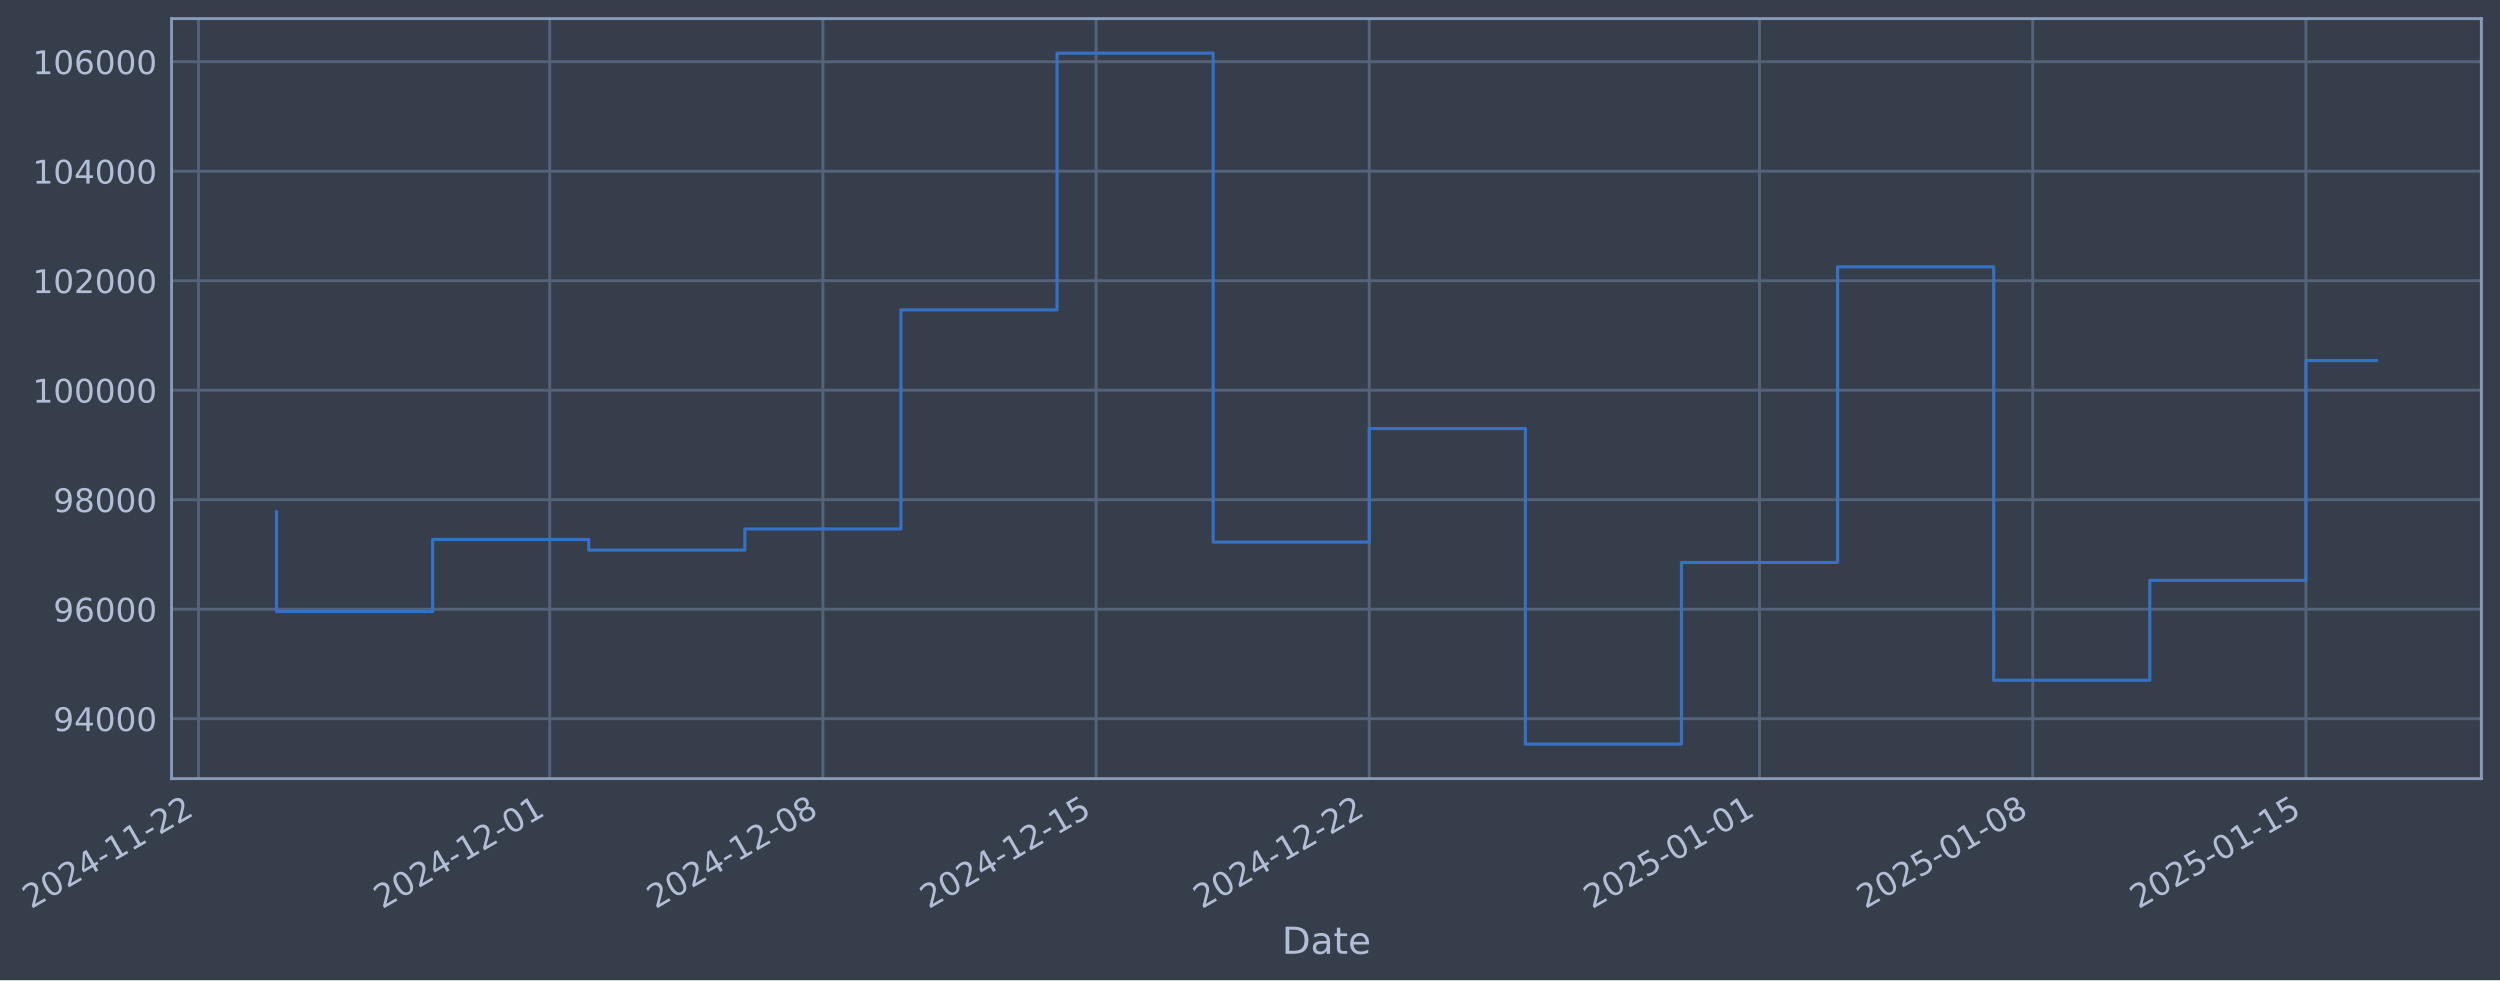
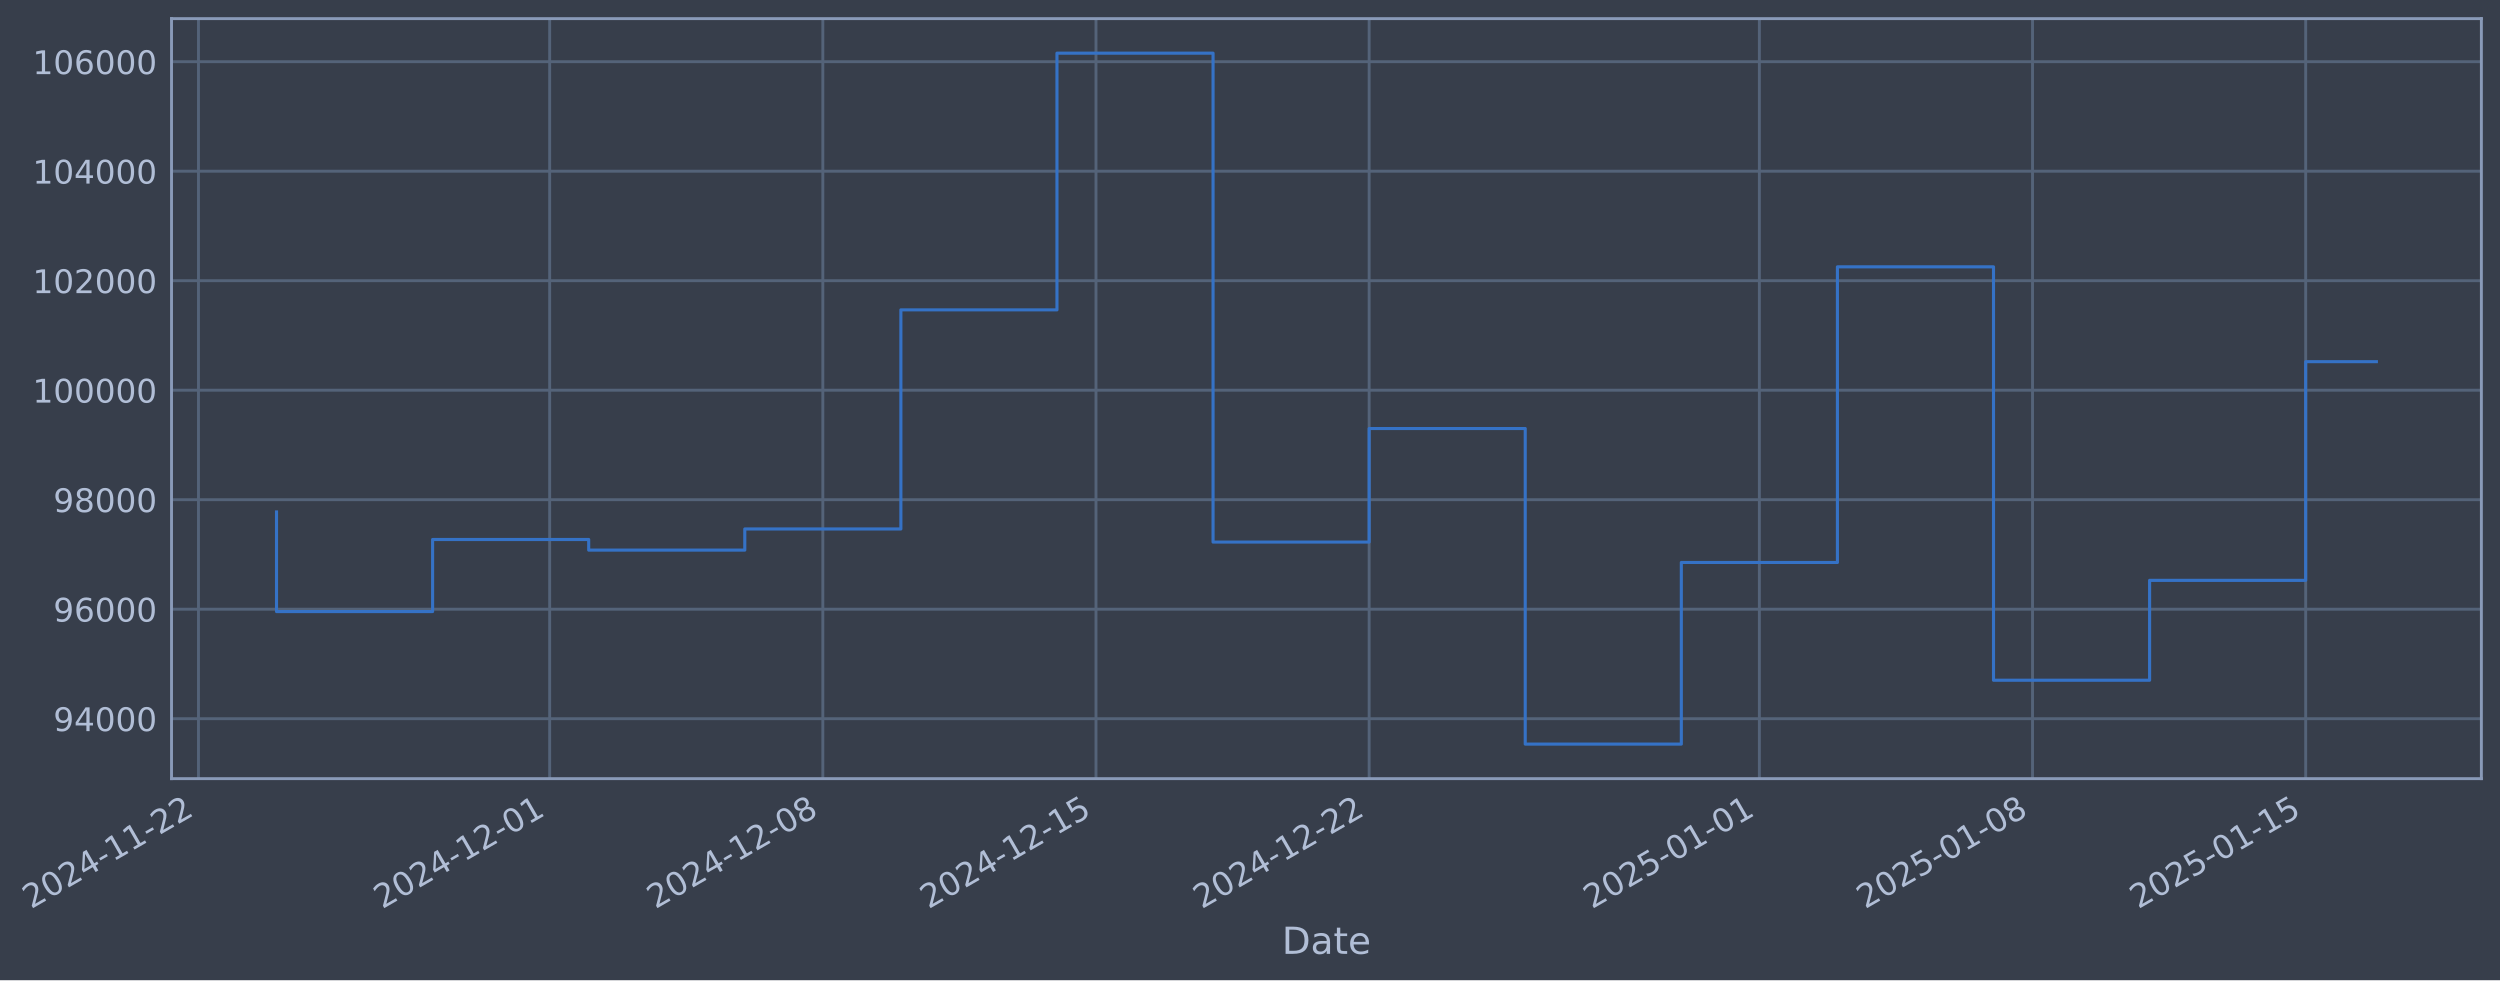
- <svg xmlns="http://www.w3.org/2000/svg" xmlns:xlink="http://www.w3.org/1999/xlink" width="966.3pt" height="378.87pt" viewBox="0 0 966.3 378.87" version="1.1">
+ <svg xmlns="http://www.w3.org/2000/svg" xmlns:xlink="http://www.w3.org/1999/xlink" width="966.297pt" height="378.87pt" viewBox="0 0 966.297 378.87" version="1.1">
  <defs>
    <style type="text/css">*{stroke-linejoin: round; stroke-linecap: butt}</style>
  </defs>
  <g id="figure_1">
    <g id="patch_1">
-       <path d="M 0 378.87  L 966.3 378.87  L 966.3 0  L 0 0  z " style="fill: #373e4b" />
+       <path d="M 0 378.87  L 966.297 378.87  L 966.297 0  L 0 0  z " style="fill: #373e4b" />
    </g>
    <g id="axes_1">
      <g id="patch_2">
-         <path d="M 66.3 300.96  L 959.1 300.96  L 959.1 7.2  L 66.3 7.2  z " style="fill: #373e4b" />
+         <path d="M 66.297 300.96  L 959.097 300.96  L 959.097 7.2  L 66.297 7.2  z " style="fill: #373e4b" />
      </g>
      <g id="matplotlib.axis_1">
        <g id="xtick_1">
          <g id="line2d_1">
-             <path d="M 76.713 300.96  L 76.713 7.2  " clip-path="url(#p4ed4a882b7)" style="fill: none; stroke: #546379; stroke-width: 1.12; stroke-linecap: square" />
+             <path d="M 76.713 300.96  L 76.713 7.2  " clip-path="url(#pd55bee8058)" style="fill: none; stroke: #546379; stroke-width: 1.12; stroke-linecap: square" />
          </g>
          <g id="line2d_2" />
          <g id="text_1">
            <g style="fill: #b1bed6" transform="translate(11.98702 351.4642) rotate(-30) scale(0.126 -0.126)">
              <defs>
                <path id="DejaVuSans-32" d="M 1228 531  L 3431 531  L 3431 0  L 469 0  L 469 531  Q 828 903 1448 1529  Q 2069 2156 2228 2338  Q 2531 2678 2651 2914  Q 2772 3150 2772 3378  Q 2772 3750 2511 3984  Q 2250 4219 1831 4219  Q 1534 4219 1204 4116  Q 875 4013 500 3803  L 500 4441  Q 881 4594 1212 4672  Q 1544 4750 1819 4750  Q 2544 4750 2975 4387  Q 3406 4025 3406 3419  Q 3406 3131 3298 2873  Q 3191 2616 2906 2266  Q 2828 2175 2409 1742  Q 1991 1309 1228 531  z " transform="scale(0.015625)" />
                <path id="DejaVuSans-30" d="M 2034 4250  Q 1547 4250 1301 3770  Q 1056 3291 1056 2328  Q 1056 1369 1301 889  Q 1547 409 2034 409  Q 2525 409 2770 889  Q 3016 1369 3016 2328  Q 3016 3291 2770 3770  Q 2525 4250 2034 4250  z M 2034 4750  Q 2819 4750 3233 4129  Q 3647 3509 3647 2328  Q 3647 1150 3233 529  Q 2819 -91 2034 -91  Q 1250 -91 836 529  Q 422 1150 422 2328  Q 422 3509 836 4129  Q 1250 4750 2034 4750  z " transform="scale(0.015625)" />
                <path id="DejaVuSans-34" d="M 2419 4116  L 825 1625  L 2419 1625  L 2419 4116  z M 2253 4666  L 3047 4666  L 3047 1625  L 3713 1625  L 3713 1100  L 3047 1100  L 3047 0  L 2419 0  L 2419 1100  L 313 1100  L 313 1709  L 2253 4666  z " transform="scale(0.015625)" />
                <path id="DejaVuSans-2d" d="M 313 2009  L 1997 2009  L 1997 1497  L 313 1497  L 313 2009  z " transform="scale(0.015625)" />
                <path id="DejaVuSans-31" d="M 794 531  L 1825 531  L 1825 4091  L 703 3866  L 703 4441  L 1819 4666  L 2450 4666  L 2450 531  L 3481 531  L 3481 0  L 794 0  L 794 531  z " transform="scale(0.015625)" />
              </defs>
              <use xlink:href="#DejaVuSans-32" />
              <use xlink:href="#DejaVuSans-30" transform="translate(63.62305 0)" />
              <use xlink:href="#DejaVuSans-32" transform="translate(127.2461 0)" />
              <use xlink:href="#DejaVuSans-34" transform="translate(190.8691 0)" />
              <use xlink:href="#DejaVuSans-2d" transform="translate(254.4922 0)" />
              <use xlink:href="#DejaVuSans-31" transform="translate(290.5762 0)" />
              <use xlink:href="#DejaVuSans-31" transform="translate(354.1992 0)" />
              <use xlink:href="#DejaVuSans-2d" transform="translate(417.8223 0)" />
              <use xlink:href="#DejaVuSans-32" transform="translate(453.9062 0)" />
              <use xlink:href="#DejaVuSans-32" transform="translate(517.5293 0)" />
            </g>
          </g>
        </g>
        <g id="xtick_2">
          <g id="line2d_3">
-             <path d="M 212.473 300.96  L 212.473 7.2  " clip-path="url(#p4ed4a882b7)" style="fill: none; stroke: #546379; stroke-width: 1.12; stroke-linecap: square" />
+             <path d="M 212.459 300.96  L 212.459 7.2  " clip-path="url(#pd55bee8058)" style="fill: none; stroke: #546379; stroke-width: 1.12; stroke-linecap: square" />
          </g>
          <g id="line2d_4" />
          <g id="text_2">
-             <g style="fill: #b1bed6" transform="translate(147.7474 351.4642) rotate(-30) scale(0.126 -0.126)">
+             <g style="fill: #b1bed6" transform="translate(147.7335 351.4642) rotate(-30) scale(0.126 -0.126)">
              <use xlink:href="#DejaVuSans-32" />
              <use xlink:href="#DejaVuSans-30" transform="translate(63.62305 0)" />
              <use xlink:href="#DejaVuSans-32" transform="translate(127.2461 0)" />
              <use xlink:href="#DejaVuSans-34" transform="translate(190.8691 0)" />
              <use xlink:href="#DejaVuSans-2d" transform="translate(254.4922 0)" />
              <use xlink:href="#DejaVuSans-31" transform="translate(290.5762 0)" />
              <use xlink:href="#DejaVuSans-32" transform="translate(354.1992 0)" />
              <use xlink:href="#DejaVuSans-2d" transform="translate(417.8223 0)" />
              <use xlink:href="#DejaVuSans-30" transform="translate(453.9062 0)" />
              <use xlink:href="#DejaVuSans-31" transform="translate(517.5293 0)" />
            </g>
          </g>
        </g>
        <g id="xtick_3">
          <g id="line2d_5">
-             <path d="M 318.064 300.96  L 318.064 7.2  " clip-path="url(#p4ed4a882b7)" style="fill: none; stroke: #546379; stroke-width: 1.12; stroke-linecap: square" />
+             <path d="M 318.04 300.96  L 318.04 7.2  " clip-path="url(#pd55bee8058)" style="fill: none; stroke: #546379; stroke-width: 1.12; stroke-linecap: square" />
          </g>
          <g id="line2d_6" />
          <g id="text_3">
-             <g style="fill: #b1bed6" transform="translate(253.3388 351.4642) rotate(-30) scale(0.126 -0.126)">
+             <g style="fill: #b1bed6" transform="translate(253.314 351.4642) rotate(-30) scale(0.126 -0.126)">
              <defs>
                <path id="DejaVuSans-38" d="M 2034 2216  Q 1584 2216 1326 1975  Q 1069 1734 1069 1313  Q 1069 891 1326 650  Q 1584 409 2034 409  Q 2484 409 2743 651  Q 3003 894 3003 1313  Q 3003 1734 2745 1975  Q 2488 2216 2034 2216  z M 1403 2484  Q 997 2584 770 2862  Q 544 3141 544 3541  Q 544 4100 942 4425  Q 1341 4750 2034 4750  Q 2731 4750 3128 4425  Q 3525 4100 3525 3541  Q 3525 3141 3298 2862  Q 3072 2584 2669 2484  Q 3125 2378 3379 2068  Q 3634 1759 3634 1313  Q 3634 634 3220 271  Q 2806 -91 2034 -91  Q 1263 -91 848 271  Q 434 634 434 1313  Q 434 1759 690 2068  Q 947 2378 1403 2484  z M 1172 3481  Q 1172 3119 1398 2916  Q 1625 2713 2034 2713  Q 2441 2713 2670 2916  Q 2900 3119 2900 3481  Q 2900 3844 2670 4047  Q 2441 4250 2034 4250  Q 1625 4250 1398 4047  Q 1172 3844 1172 3481  z " transform="scale(0.015625)" />
              </defs>
              <use xlink:href="#DejaVuSans-32" />
              <use xlink:href="#DejaVuSans-30" transform="translate(63.62305 0)" />
              <use xlink:href="#DejaVuSans-32" transform="translate(127.2461 0)" />
              <use xlink:href="#DejaVuSans-34" transform="translate(190.8691 0)" />
              <use xlink:href="#DejaVuSans-2d" transform="translate(254.4922 0)" />
              <use xlink:href="#DejaVuSans-31" transform="translate(290.5762 0)" />
              <use xlink:href="#DejaVuSans-32" transform="translate(354.1992 0)" />
              <use xlink:href="#DejaVuSans-2d" transform="translate(417.8223 0)" />
              <use xlink:href="#DejaVuSans-30" transform="translate(453.9062 0)" />
              <use xlink:href="#DejaVuSans-38" transform="translate(517.5293 0)" />
            </g>
          </g>
        </g>
        <g id="xtick_4">
          <g id="line2d_7">
-             <path d="M 423.656 300.96  L 423.656 7.2  " clip-path="url(#p4ed4a882b7)" style="fill: none; stroke: #546379; stroke-width: 1.12; stroke-linecap: square" />
+             <path d="M 423.62 300.96  L 423.62 7.2  " clip-path="url(#pd55bee8058)" style="fill: none; stroke: #546379; stroke-width: 1.12; stroke-linecap: square" />
          </g>
          <g id="line2d_8" />
          <g id="text_4">
-             <g style="fill: #b1bed6" transform="translate(358.9301 351.4642) rotate(-30) scale(0.126 -0.126)">
+             <g style="fill: #b1bed6" transform="translate(358.8946 351.4642) rotate(-30) scale(0.126 -0.126)">
              <defs>
                <path id="DejaVuSans-35" d="M 691 4666  L 3169 4666  L 3169 4134  L 1269 4134  L 1269 2991  Q 1406 3038 1543 3061  Q 1681 3084 1819 3084  Q 2600 3084 3056 2656  Q 3513 2228 3513 1497  Q 3513 744 3044 326  Q 2575 -91 1722 -91  Q 1428 -91 1123 -41  Q 819 9 494 109  L 494 744  Q 775 591 1075 516  Q 1375 441 1709 441  Q 2250 441 2565 725  Q 2881 1009 2881 1497  Q 2881 1984 2565 2268  Q 2250 2553 1709 2553  Q 1456 2553 1204 2497  Q 953 2441 691 2322  L 691 4666  z " transform="scale(0.015625)" />
              </defs>
              <use xlink:href="#DejaVuSans-32" />
              <use xlink:href="#DejaVuSans-30" transform="translate(63.62305 0)" />
              <use xlink:href="#DejaVuSans-32" transform="translate(127.2461 0)" />
              <use xlink:href="#DejaVuSans-34" transform="translate(190.8691 0)" />
              <use xlink:href="#DejaVuSans-2d" transform="translate(254.4922 0)" />
              <use xlink:href="#DejaVuSans-31" transform="translate(290.5762 0)" />
              <use xlink:href="#DejaVuSans-32" transform="translate(354.1992 0)" />
              <use xlink:href="#DejaVuSans-2d" transform="translate(417.8223 0)" />
              <use xlink:href="#DejaVuSans-31" transform="translate(453.9062 0)" />
              <use xlink:href="#DejaVuSans-35" transform="translate(517.5293 0)" />
            </g>
          </g>
        </g>
        <g id="xtick_5">
          <g id="line2d_9">
-             <path d="M 529.247 300.96  L 529.247 7.2  " clip-path="url(#p4ed4a882b7)" style="fill: none; stroke: #546379; stroke-width: 1.12; stroke-linecap: square" />
+             <path d="M 529.201 300.96  L 529.201 7.2  " clip-path="url(#pd55bee8058)" style="fill: none; stroke: #546379; stroke-width: 1.12; stroke-linecap: square" />
          </g>
          <g id="line2d_10" />
          <g id="text_5">
-             <g style="fill: #b1bed6" transform="translate(464.5215 351.4642) rotate(-30) scale(0.126 -0.126)">
+             <g style="fill: #b1bed6" transform="translate(464.4752 351.4642) rotate(-30) scale(0.126 -0.126)">
              <use xlink:href="#DejaVuSans-32" />
              <use xlink:href="#DejaVuSans-30" transform="translate(63.62305 0)" />
              <use xlink:href="#DejaVuSans-32" transform="translate(127.2461 0)" />
              <use xlink:href="#DejaVuSans-34" transform="translate(190.8691 0)" />
              <use xlink:href="#DejaVuSans-2d" transform="translate(254.4922 0)" />
              <use xlink:href="#DejaVuSans-31" transform="translate(290.5762 0)" />
              <use xlink:href="#DejaVuSans-32" transform="translate(354.1992 0)" />
              <use xlink:href="#DejaVuSans-2d" transform="translate(417.8223 0)" />
              <use xlink:href="#DejaVuSans-32" transform="translate(453.9062 0)" />
              <use xlink:href="#DejaVuSans-32" transform="translate(517.5293 0)" />
            </g>
          </g>
        </g>
        <g id="xtick_6">
          <g id="line2d_11">
-             <path d="M 680.092 300.96  L 680.092 7.2  " clip-path="url(#p4ed4a882b7)" style="fill: none; stroke: #546379; stroke-width: 1.12; stroke-linecap: square" />
+             <path d="M 680.03 300.96  L 680.03 7.2  " clip-path="url(#pd55bee8058)" style="fill: none; stroke: #546379; stroke-width: 1.12; stroke-linecap: square" />
          </g>
          <g id="line2d_12" />
          <g id="text_6">
-             <g style="fill: #b1bed6" transform="translate(615.3664 351.4642) rotate(-30) scale(0.126 -0.126)">
+             <g style="fill: #b1bed6" transform="translate(615.3046 351.4642) rotate(-30) scale(0.126 -0.126)">
              <use xlink:href="#DejaVuSans-32" />
              <use xlink:href="#DejaVuSans-30" transform="translate(63.62305 0)" />
              <use xlink:href="#DejaVuSans-32" transform="translate(127.2461 0)" />
              <use xlink:href="#DejaVuSans-35" transform="translate(190.8691 0)" />
              <use xlink:href="#DejaVuSans-2d" transform="translate(254.4922 0)" />
              <use xlink:href="#DejaVuSans-30" transform="translate(290.5762 0)" />
              <use xlink:href="#DejaVuSans-31" transform="translate(354.1992 0)" />
              <use xlink:href="#DejaVuSans-2d" transform="translate(417.8223 0)" />
              <use xlink:href="#DejaVuSans-30" transform="translate(453.9062 0)" />
              <use xlink:href="#DejaVuSans-31" transform="translate(517.5293 0)" />
            </g>
          </g>
        </g>
        <g id="xtick_7">
          <g id="line2d_13">
-             <path d="M 785.683 300.96  L 785.683 7.2  " clip-path="url(#p4ed4a882b7)" style="fill: none; stroke: #546379; stroke-width: 1.12; stroke-linecap: square" />
+             <path d="M 785.611 300.96  L 785.611 7.2  " clip-path="url(#pd55bee8058)" style="fill: none; stroke: #546379; stroke-width: 1.12; stroke-linecap: square" />
          </g>
          <g id="line2d_14" />
          <g id="text_7">
-             <g style="fill: #b1bed6" transform="translate(720.9578 351.4642) rotate(-30) scale(0.126 -0.126)">
+             <g style="fill: #b1bed6" transform="translate(720.8852 351.4642) rotate(-30) scale(0.126 -0.126)">
              <use xlink:href="#DejaVuSans-32" />
              <use xlink:href="#DejaVuSans-30" transform="translate(63.62305 0)" />
              <use xlink:href="#DejaVuSans-32" transform="translate(127.2461 0)" />
              <use xlink:href="#DejaVuSans-35" transform="translate(190.8691 0)" />
              <use xlink:href="#DejaVuSans-2d" transform="translate(254.4922 0)" />
              <use xlink:href="#DejaVuSans-30" transform="translate(290.5762 0)" />
              <use xlink:href="#DejaVuSans-31" transform="translate(354.1992 0)" />
              <use xlink:href="#DejaVuSans-2d" transform="translate(417.8223 0)" />
              <use xlink:href="#DejaVuSans-30" transform="translate(453.9062 0)" />
              <use xlink:href="#DejaVuSans-38" transform="translate(517.5293 0)" />
            </g>
          </g>
        </g>
        <g id="xtick_8">
          <g id="line2d_15">
-             <path d="M 891.275 300.96  L 891.275 7.2  " clip-path="url(#p4ed4a882b7)" style="fill: none; stroke: #546379; stroke-width: 1.12; stroke-linecap: square" />
+             <path d="M 891.191 300.96  L 891.191 7.2  " clip-path="url(#pd55bee8058)" style="fill: none; stroke: #546379; stroke-width: 1.12; stroke-linecap: square" />
          </g>
          <g id="line2d_16" />
          <g id="text_8">
-             <g style="fill: #b1bed6" transform="translate(826.5491 351.4642) rotate(-30) scale(0.126 -0.126)">
+             <g style="fill: #b1bed6" transform="translate(826.4657 351.4642) rotate(-30) scale(0.126 -0.126)">
              <use xlink:href="#DejaVuSans-32" />
              <use xlink:href="#DejaVuSans-30" transform="translate(63.62305 0)" />
              <use xlink:href="#DejaVuSans-32" transform="translate(127.2461 0)" />
              <use xlink:href="#DejaVuSans-35" transform="translate(190.8691 0)" />
              <use xlink:href="#DejaVuSans-2d" transform="translate(254.4922 0)" />
              <use xlink:href="#DejaVuSans-30" transform="translate(290.5762 0)" />
              <use xlink:href="#DejaVuSans-31" transform="translate(354.1992 0)" />
              <use xlink:href="#DejaVuSans-2d" transform="translate(417.8223 0)" />
              <use xlink:href="#DejaVuSans-31" transform="translate(453.9062 0)" />
              <use xlink:href="#DejaVuSans-35" transform="translate(517.5293 0)" />
            </g>
          </g>
        </g>
        <g id="text_9">
-           <g style="fill: #b1bed6" transform="translate(495.4905 368.6753) scale(0.144 -0.144)">
+           <g style="fill: #b1bed6" transform="translate(495.4875 368.6753) scale(0.144 -0.144)">
            <defs>
              <path id="DejaVuSans-44" d="M 1259 4147  L 1259 519  L 2022 519  Q 2988 519 3436 956  Q 3884 1394 3884 2338  Q 3884 3275 3436 3711  Q 2988 4147 2022 4147  L 1259 4147  z M 628 4666  L 1925 4666  Q 3281 4666 3915 4102  Q 4550 3538 4550 2338  Q 4550 1131 3912 565  Q 3275 0 1925 0  L 628 0  L 628 4666  z " transform="scale(0.015625)" />
              <path id="DejaVuSans-61" d="M 2194 1759  Q 1497 1759 1228 1600  Q 959 1441 959 1056  Q 959 750 1161 570  Q 1363 391 1709 391  Q 2188 391 2477 730  Q 2766 1069 2766 1631  L 2766 1759  L 2194 1759  z M 3341 1997  L 3341 0  L 2766 0  L 2766 531  Q 2569 213 2275 61  Q 1981 -91 1556 -91  Q 1019 -91 701 211  Q 384 513 384 1019  Q 384 1609 779 1909  Q 1175 2209 1959 2209  L 2766 2209  L 2766 2266  Q 2766 2663 2505 2880  Q 2244 3097 1772 3097  Q 1472 3097 1187 3025  Q 903 2953 641 2809  L 641 3341  Q 956 3463 1253 3523  Q 1550 3584 1831 3584  Q 2591 3584 2966 3190  Q 3341 2797 3341 1997  z " transform="scale(0.015625)" />
              <path id="DejaVuSans-74" d="M 1172 4494  L 1172 3500  L 2356 3500  L 2356 3053  L 1172 3053  L 1172 1153  Q 1172 725 1289 603  Q 1406 481 1766 481  L 2356 481  L 2356 0  L 1766 0  Q 1100 0 847 248  Q 594 497 594 1153  L 594 3053  L 172 3053  L 172 3500  L 594 3500  L 594 4494  L 1172 4494  z " transform="scale(0.015625)" />
              <path id="DejaVuSans-65" d="M 3597 1894  L 3597 1613  L 953 1613  Q 991 1019 1311 708  Q 1631 397 2203 397  Q 2534 397 2845 478  Q 3156 559 3463 722  L 3463 178  Q 3153 47 2828 -22  Q 2503 -91 2169 -91  Q 1331 -91 842 396  Q 353 884 353 1716  Q 353 2575 817 3079  Q 1281 3584 2069 3584  Q 2775 3584 3186 3129  Q 3597 2675 3597 1894  z M 3022 2063  Q 3016 2534 2758 2815  Q 2500 3097 2075 3097  Q 1594 3097 1305 2825  Q 1016 2553 972 2059  L 3022 2063  z " transform="scale(0.015625)" />
            </defs>
            <use xlink:href="#DejaVuSans-44" />
            <use xlink:href="#DejaVuSans-61" transform="translate(77.00195 0)" />
            <use xlink:href="#DejaVuSans-74" transform="translate(138.2812 0)" />
            <use xlink:href="#DejaVuSans-65" transform="translate(177.4902 0)" />
          </g>
        </g>
      </g>
      <g id="matplotlib.axis_2">
        <g id="ytick_1">
          <g id="line2d_17">
-             <path d="M 66.3 277.797  L 959.1 277.797  " clip-path="url(#p4ed4a882b7)" style="fill: none; stroke: #546379; stroke-width: 1.12; stroke-linecap: square" />
+             <path d="M 66.297 277.797  L 959.097 277.797  " clip-path="url(#pd55bee8058)" style="fill: none; stroke: #546379; stroke-width: 1.12; stroke-linecap: square" />
          </g>
          <g id="line2d_18" />
          <g id="text_10">
-             <g style="fill: #b1bed6" transform="translate(20.61592 282.5841) scale(0.126 -0.126)">
+             <g style="fill: #b1bed6" transform="translate(20.61284 282.5841) scale(0.126 -0.126)">
              <defs>
                <path id="DejaVuSans-39" d="M 703 97  L 703 672  Q 941 559 1184 500  Q 1428 441 1663 441  Q 2288 441 2617 861  Q 2947 1281 2994 2138  Q 2813 1869 2534 1725  Q 2256 1581 1919 1581  Q 1219 1581 811 2004  Q 403 2428 403 3163  Q 403 3881 828 4315  Q 1253 4750 1959 4750  Q 2769 4750 3195 4129  Q 3622 3509 3622 2328  Q 3622 1225 3098 567  Q 2575 -91 1691 -91  Q 1453 -91 1209 -44  Q 966 3 703 97  z M 1959 2075  Q 2384 2075 2632 2365  Q 2881 2656 2881 3163  Q 2881 3666 2632 3958  Q 2384 4250 1959 4250  Q 1534 4250 1286 3958  Q 1038 3666 1038 3163  Q 1038 2656 1286 2365  Q 1534 2075 1959 2075  z " transform="scale(0.015625)" />
              </defs>
              <use xlink:href="#DejaVuSans-39" />
              <use xlink:href="#DejaVuSans-34" transform="translate(63.62305 0)" />
              <use xlink:href="#DejaVuSans-30" transform="translate(127.2461 0)" />
              <use xlink:href="#DejaVuSans-30" transform="translate(190.8691 0)" />
              <use xlink:href="#DejaVuSans-30" transform="translate(254.4922 0)" />
            </g>
          </g>
        </g>
        <g id="ytick_2">
          <g id="line2d_19">
-             <path d="M 66.3 235.473  L 959.1 235.473  " clip-path="url(#p4ed4a882b7)" style="fill: none; stroke: #546379; stroke-width: 1.12; stroke-linecap: square" />
+             <path d="M 66.297 235.473  L 959.097 235.473  " clip-path="url(#pd55bee8058)" style="fill: none; stroke: #546379; stroke-width: 1.12; stroke-linecap: square" />
          </g>
          <g id="line2d_20" />
          <g id="text_11">
-             <g style="fill: #b1bed6" transform="translate(20.61592 240.2602) scale(0.126 -0.126)">
+             <g style="fill: #b1bed6" transform="translate(20.61284 240.2602) scale(0.126 -0.126)">
              <defs>
                <path id="DejaVuSans-36" d="M 2113 2584  Q 1688 2584 1439 2293  Q 1191 2003 1191 1497  Q 1191 994 1439 701  Q 1688 409 2113 409  Q 2538 409 2786 701  Q 3034 994 3034 1497  Q 3034 2003 2786 2293  Q 2538 2584 2113 2584  z M 3366 4563  L 3366 3988  Q 3128 4100 2886 4159  Q 2644 4219 2406 4219  Q 1781 4219 1451 3797  Q 1122 3375 1075 2522  Q 1259 2794 1537 2939  Q 1816 3084 2150 3084  Q 2853 3084 3261 2657  Q 3669 2231 3669 1497  Q 3669 778 3244 343  Q 2819 -91 2113 -91  Q 1303 -91 875 529  Q 447 1150 447 2328  Q 447 3434 972 4092  Q 1497 4750 2381 4750  Q 2619 4750 2861 4703  Q 3103 4656 3366 4563  z " transform="scale(0.015625)" />
              </defs>
              <use xlink:href="#DejaVuSans-39" />
              <use xlink:href="#DejaVuSans-36" transform="translate(63.62305 0)" />
              <use xlink:href="#DejaVuSans-30" transform="translate(127.2461 0)" />
              <use xlink:href="#DejaVuSans-30" transform="translate(190.8691 0)" />
              <use xlink:href="#DejaVuSans-30" transform="translate(254.4922 0)" />
            </g>
          </g>
        </g>
        <g id="ytick_3">
          <g id="line2d_21">
-             <path d="M 66.3 193.149  L 959.1 193.149  " clip-path="url(#p4ed4a882b7)" style="fill: none; stroke: #546379; stroke-width: 1.12; stroke-linecap: square" />
+             <path d="M 66.297 193.149  L 959.097 193.149  " clip-path="url(#pd55bee8058)" style="fill: none; stroke: #546379; stroke-width: 1.12; stroke-linecap: square" />
          </g>
          <g id="line2d_22" />
          <g id="text_12">
-             <g style="fill: #b1bed6" transform="translate(20.61592 197.9364) scale(0.126 -0.126)">
+             <g style="fill: #b1bed6" transform="translate(20.61284 197.9364) scale(0.126 -0.126)">
              <use xlink:href="#DejaVuSans-39" />
              <use xlink:href="#DejaVuSans-38" transform="translate(63.62305 0)" />
              <use xlink:href="#DejaVuSans-30" transform="translate(127.2461 0)" />
              <use xlink:href="#DejaVuSans-30" transform="translate(190.8691 0)" />
              <use xlink:href="#DejaVuSans-30" transform="translate(254.4922 0)" />
            </g>
          </g>
        </g>
        <g id="ytick_4">
          <g id="line2d_23">
-             <path d="M 66.3 150.826  L 959.1 150.826  " clip-path="url(#p4ed4a882b7)" style="fill: none; stroke: #546379; stroke-width: 1.12; stroke-linecap: square" />
+             <path d="M 66.297 150.826  L 959.097 150.826  " clip-path="url(#pd55bee8058)" style="fill: none; stroke: #546379; stroke-width: 1.12; stroke-linecap: square" />
          </g>
          <g id="line2d_24" />
          <g id="text_13">
-             <g style="fill: #b1bed6" transform="translate(12.59917 155.6126) scale(0.126 -0.126)">
+             <g style="fill: #b1bed6" transform="translate(12.59609 155.6126) scale(0.126 -0.126)">
              <use xlink:href="#DejaVuSans-31" />
              <use xlink:href="#DejaVuSans-30" transform="translate(63.62305 0)" />
              <use xlink:href="#DejaVuSans-30" transform="translate(127.2461 0)" />
              <use xlink:href="#DejaVuSans-30" transform="translate(190.8691 0)" />
              <use xlink:href="#DejaVuSans-30" transform="translate(254.4922 0)" />
              <use xlink:href="#DejaVuSans-30" transform="translate(318.1152 0)" />
            </g>
          </g>
        </g>
        <g id="ytick_5">
          <g id="line2d_25">
-             <path d="M 66.3 108.502  L 959.1 108.502  " clip-path="url(#p4ed4a882b7)" style="fill: none; stroke: #546379; stroke-width: 1.12; stroke-linecap: square" />
+             <path d="M 66.297 108.502  L 959.097 108.502  " clip-path="url(#pd55bee8058)" style="fill: none; stroke: #546379; stroke-width: 1.12; stroke-linecap: square" />
          </g>
          <g id="line2d_26" />
          <g id="text_14">
-             <g style="fill: #b1bed6" transform="translate(12.59917 113.2888) scale(0.126 -0.126)">
+             <g style="fill: #b1bed6" transform="translate(12.59609 113.2888) scale(0.126 -0.126)">
              <use xlink:href="#DejaVuSans-31" />
              <use xlink:href="#DejaVuSans-30" transform="translate(63.62305 0)" />
              <use xlink:href="#DejaVuSans-32" transform="translate(127.2461 0)" />
              <use xlink:href="#DejaVuSans-30" transform="translate(190.8691 0)" />
              <use xlink:href="#DejaVuSans-30" transform="translate(254.4922 0)" />
              <use xlink:href="#DejaVuSans-30" transform="translate(318.1152 0)" />
            </g>
          </g>
        </g>
        <g id="ytick_6">
          <g id="line2d_27">
-             <path d="M 66.3 66.178  L 959.1 66.178  " clip-path="url(#p4ed4a882b7)" style="fill: none; stroke: #546379; stroke-width: 1.12; stroke-linecap: square" />
+             <path d="M 66.297 66.178  L 959.097 66.178  " clip-path="url(#pd55bee8058)" style="fill: none; stroke: #546379; stroke-width: 1.12; stroke-linecap: square" />
          </g>
          <g id="line2d_28" />
          <g id="text_15">
-             <g style="fill: #b1bed6" transform="translate(12.59917 70.96502) scale(0.126 -0.126)">
+             <g style="fill: #b1bed6" transform="translate(12.59609 70.96502) scale(0.126 -0.126)">
              <use xlink:href="#DejaVuSans-31" />
              <use xlink:href="#DejaVuSans-30" transform="translate(63.62305 0)" />
              <use xlink:href="#DejaVuSans-34" transform="translate(127.2461 0)" />
              <use xlink:href="#DejaVuSans-30" transform="translate(190.8691 0)" />
              <use xlink:href="#DejaVuSans-30" transform="translate(254.4922 0)" />
              <use xlink:href="#DejaVuSans-30" transform="translate(318.1152 0)" />
            </g>
          </g>
        </g>
        <g id="ytick_7">
          <g id="line2d_29">
-             <path d="M 66.3 23.854  L 959.1 23.854  " clip-path="url(#p4ed4a882b7)" style="fill: none; stroke: #546379; stroke-width: 1.12; stroke-linecap: square" />
+             <path d="M 66.297 23.854  L 959.097 23.854  " clip-path="url(#pd55bee8058)" style="fill: none; stroke: #546379; stroke-width: 1.12; stroke-linecap: square" />
          </g>
          <g id="line2d_30" />
          <g id="text_16">
-             <g style="fill: #b1bed6" transform="translate(12.59917 28.64121) scale(0.126 -0.126)">
+             <g style="fill: #b1bed6" transform="translate(12.59609 28.64121) scale(0.126 -0.126)">
              <use xlink:href="#DejaVuSans-31" />
              <use xlink:href="#DejaVuSans-30" transform="translate(63.62305 0)" />
              <use xlink:href="#DejaVuSans-36" transform="translate(127.2461 0)" />
              <use xlink:href="#DejaVuSans-30" transform="translate(190.8691 0)" />
              <use xlink:href="#DejaVuSans-30" transform="translate(254.4922 0)" />
              <use xlink:href="#DejaVuSans-30" transform="translate(318.1152 0)" />
            </g>
          </g>
        </g>
      </g>
      <g id="line2d_31">
-         <path d="M 106.881 197.87  L 106.881 236.383  L 167.219 236.383  L 167.219 208.521  L 227.557 208.521  L 227.557 212.628  L 287.895 212.628  L 287.895 204.459  L 348.233 204.459  L 348.233 119.77  L 408.571 119.77  L 408.571 20.553  L 468.909 20.553  L 468.909 209.517  L 529.247 209.517  L 529.247 165.636  L 589.585 165.636  L 589.585 287.607  L 649.923 287.607  L 649.923 217.409  L 710.261 217.409  L 710.261 103.141  L 770.599 103.141  L 770.599 262.927  L 830.937 262.927  L 830.937 224.318  L 891.275 224.318  L 891.275 139.354  L 918.518 139.354  " clip-path="url(#p4ed4a882b7)" style="fill: none; stroke: #3572c6; stroke-width: 1.2; stroke-linecap: square" />
+         <path d="M 106.878 197.87  L 106.878 236.383  L 167.21 236.383  L 167.21 208.521  L 227.542 208.521  L 227.542 212.628  L 287.874 212.628  L 287.874 204.459  L 348.205 204.459  L 348.205 119.77  L 408.537 119.77  L 408.537 20.553  L 468.869 20.553  L 468.869 209.517  L 529.201 209.517  L 529.201 165.636  L 589.532 165.636  L 589.532 287.607  L 649.864 287.607  L 649.864 217.409  L 710.196 217.409  L 710.196 103.141  L 770.528 103.141  L 770.528 262.927  L 830.859 262.927  L 830.859 224.318  L 891.191 224.318  L 891.191 139.796  L 918.515 139.796  " clip-path="url(#pd55bee8058)" style="fill: none; stroke: #3572c6; stroke-width: 1.2; stroke-linecap: square" />
      </g>
      <g id="patch_3">
-         <path d="M 66.3 300.96  L 66.3 7.2  " style="fill: none; stroke: #899ab8; stroke-width: 1.12; stroke-linejoin: miter; stroke-linecap: square" />
+         <path d="M 66.297 300.96  L 66.297 7.2  " style="fill: none; stroke: #899ab8; stroke-width: 1.12; stroke-linejoin: miter; stroke-linecap: square" />
      </g>
      <g id="patch_4">
-         <path d="M 959.1 300.96  L 959.1 7.2  " style="fill: none; stroke: #899ab8; stroke-width: 1.12; stroke-linejoin: miter; stroke-linecap: square" />
+         <path d="M 959.097 300.96  L 959.097 7.2  " style="fill: none; stroke: #899ab8; stroke-width: 1.12; stroke-linejoin: miter; stroke-linecap: square" />
      </g>
      <g id="patch_5">
-         <path d="M 66.3 300.96  L 959.1 300.96  " style="fill: none; stroke: #899ab8; stroke-width: 1.12; stroke-linejoin: miter; stroke-linecap: square" />
+         <path d="M 66.297 300.96  L 959.097 300.96  " style="fill: none; stroke: #899ab8; stroke-width: 1.12; stroke-linejoin: miter; stroke-linecap: square" />
      </g>
      <g id="patch_6">
-         <path d="M 66.3 7.2  L 959.1 7.2  " style="fill: none; stroke: #899ab8; stroke-width: 1.12; stroke-linejoin: miter; stroke-linecap: square" />
+         <path d="M 66.297 7.2  L 959.097 7.2  " style="fill: none; stroke: #899ab8; stroke-width: 1.12; stroke-linejoin: miter; stroke-linecap: square" />
      </g>
    </g>
  </g>
  <defs>
-     <clipPath id="p4ed4a882b7">
-       <rect x="66.3" y="7.2" width="892.8" height="293.76" />
+     <clipPath id="pd55bee8058">
+       <rect x="66.297" y="7.2" width="892.8" height="293.76" />
    </clipPath>
  </defs>
</svg>
